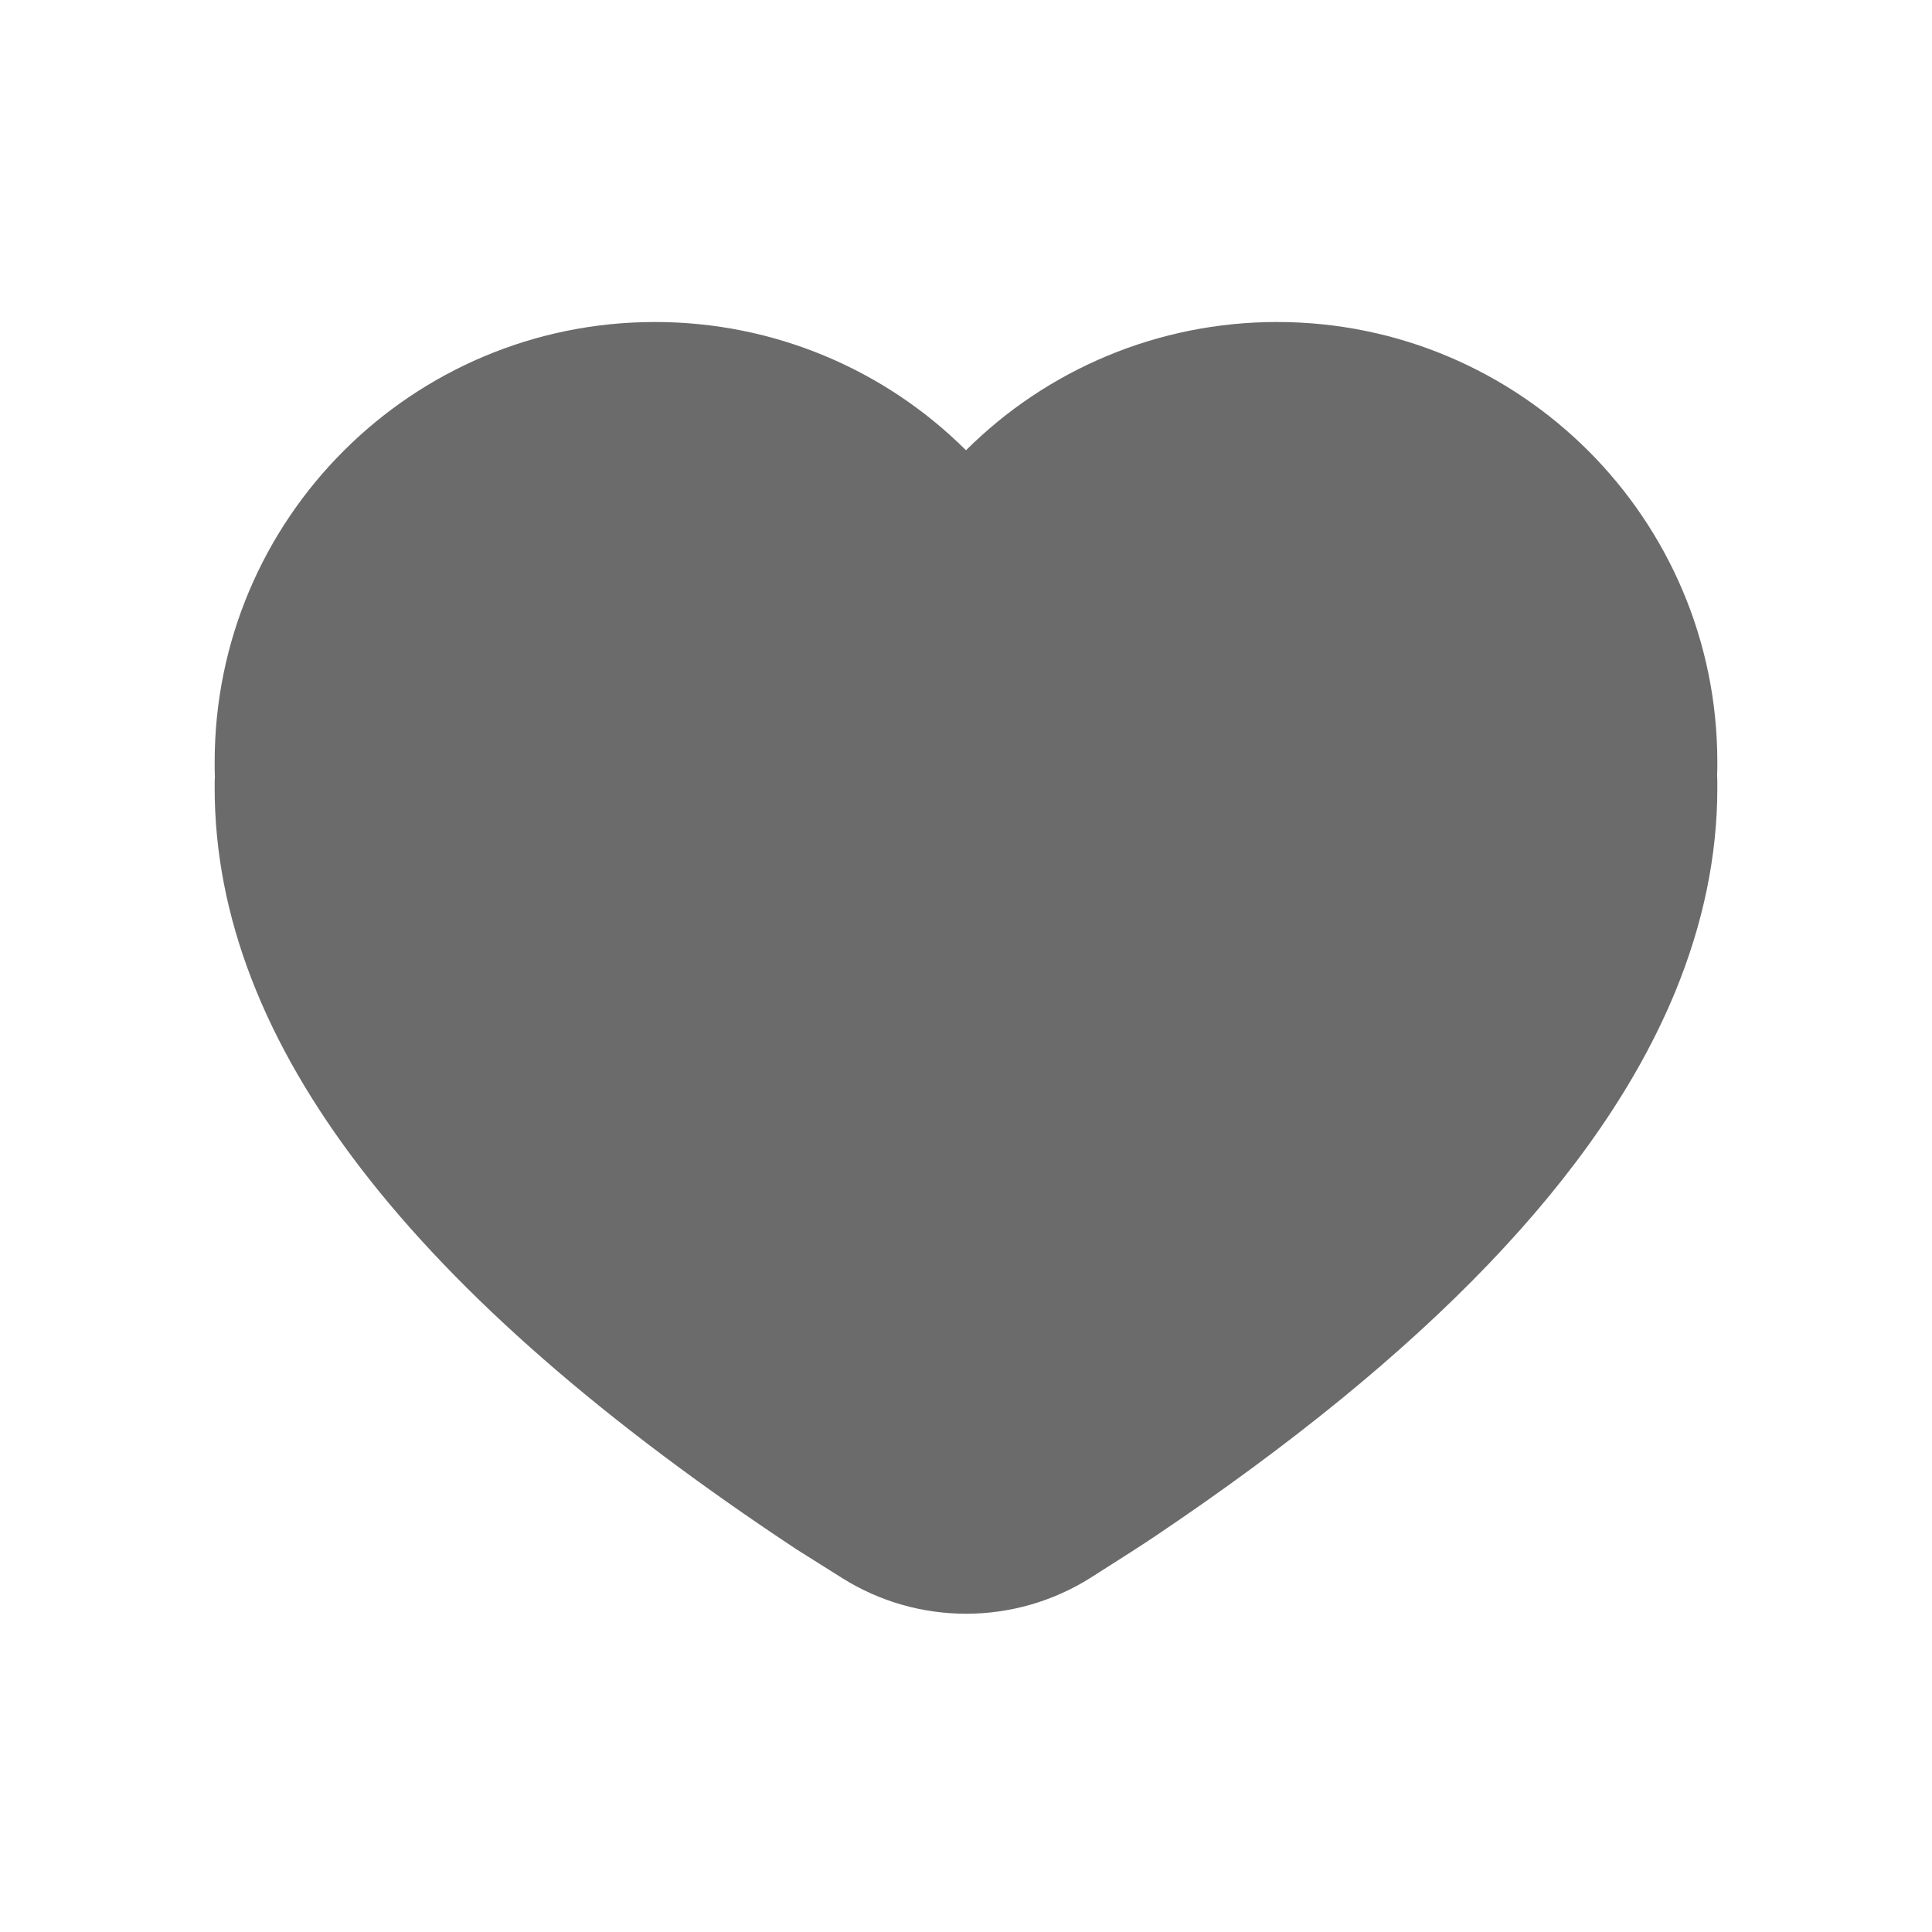
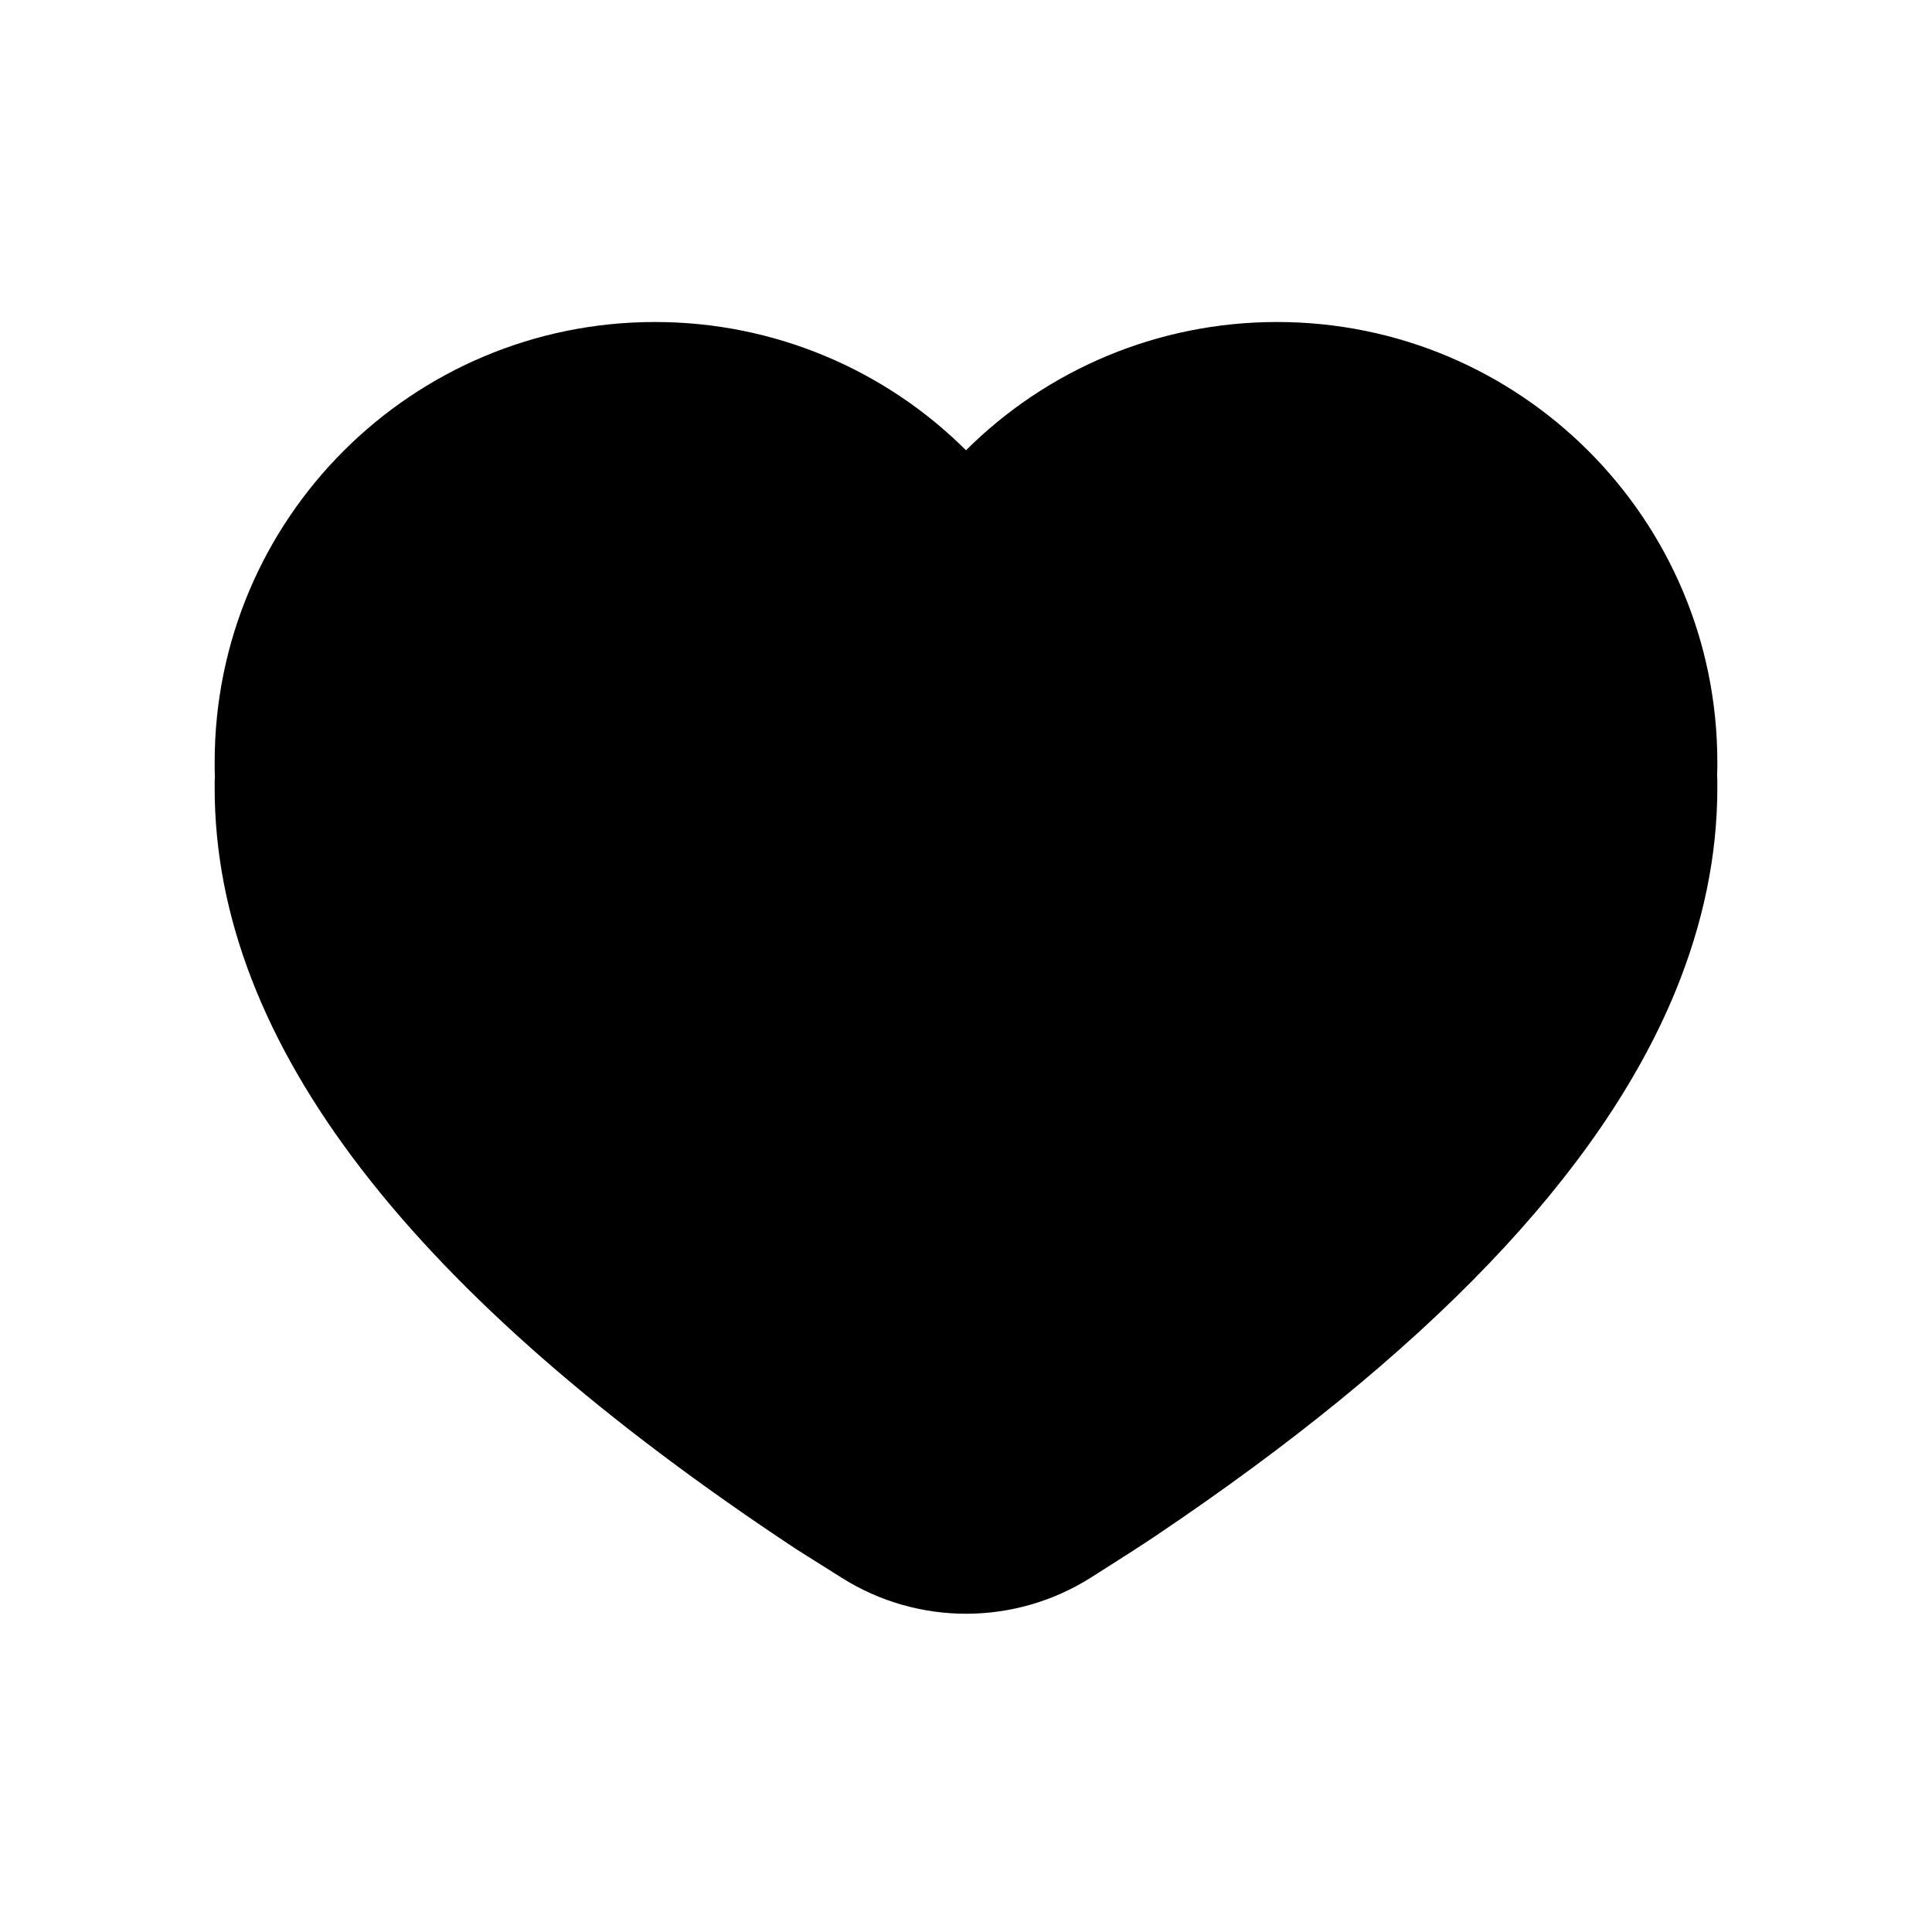
<svg xmlns="http://www.w3.org/2000/svg" width="18" height="18" viewBox="0 0 18 18" fill="none">
-   <path fill-rule="evenodd" clip-rule="evenodd" d="M16 7.341C16 7.972 15.868 8.606 15.609 9.237C14.911 10.933 13.29 12.614 10.76 14.314C10.649 14.389 10.451 14.516 10.162 14.699C9.454 15.146 8.552 15.147 7.844 14.701C7.5 14.485 7.5 14.485 7.418 14.433C3.84 12.066 2 9.722 2 7.341C2 7.267 2 7.267 2.002 7.243C2 7.171 2 7.171 2 7.1C2 4.835 3.837 3 6.103 3C7.212 3 8.245 3.443 9 4.195C9.755 3.443 10.788 3 11.897 3C14.163 3 16 4.835 16 7.1C16 7.162 16 7.17 15.998 7.218C16 7.268 16 7.276 16 7.341Z" fill="#6B6B6B" />
+   <path fill-rule="evenodd" clip-rule="evenodd" d="M16 7.341C16 7.972 15.868 8.606 15.609 9.237C14.911 10.933 13.29 12.614 10.76 14.314C10.649 14.389 10.451 14.516 10.162 14.699C9.454 15.146 8.552 15.147 7.844 14.701C7.5 14.485 7.5 14.485 7.418 14.433C3.84 12.066 2 9.722 2 7.341C2 7.267 2 7.267 2.002 7.243C2 7.171 2 7.171 2 7.1C2 4.835 3.837 3 6.103 3C7.212 3 8.245 3.443 9 4.195C9.755 3.443 10.788 3 11.897 3C14.163 3 16 4.835 16 7.1C16 7.162 16 7.17 15.998 7.218C16 7.268 16 7.276 16 7.341Z" fill="black" />
</svg>
